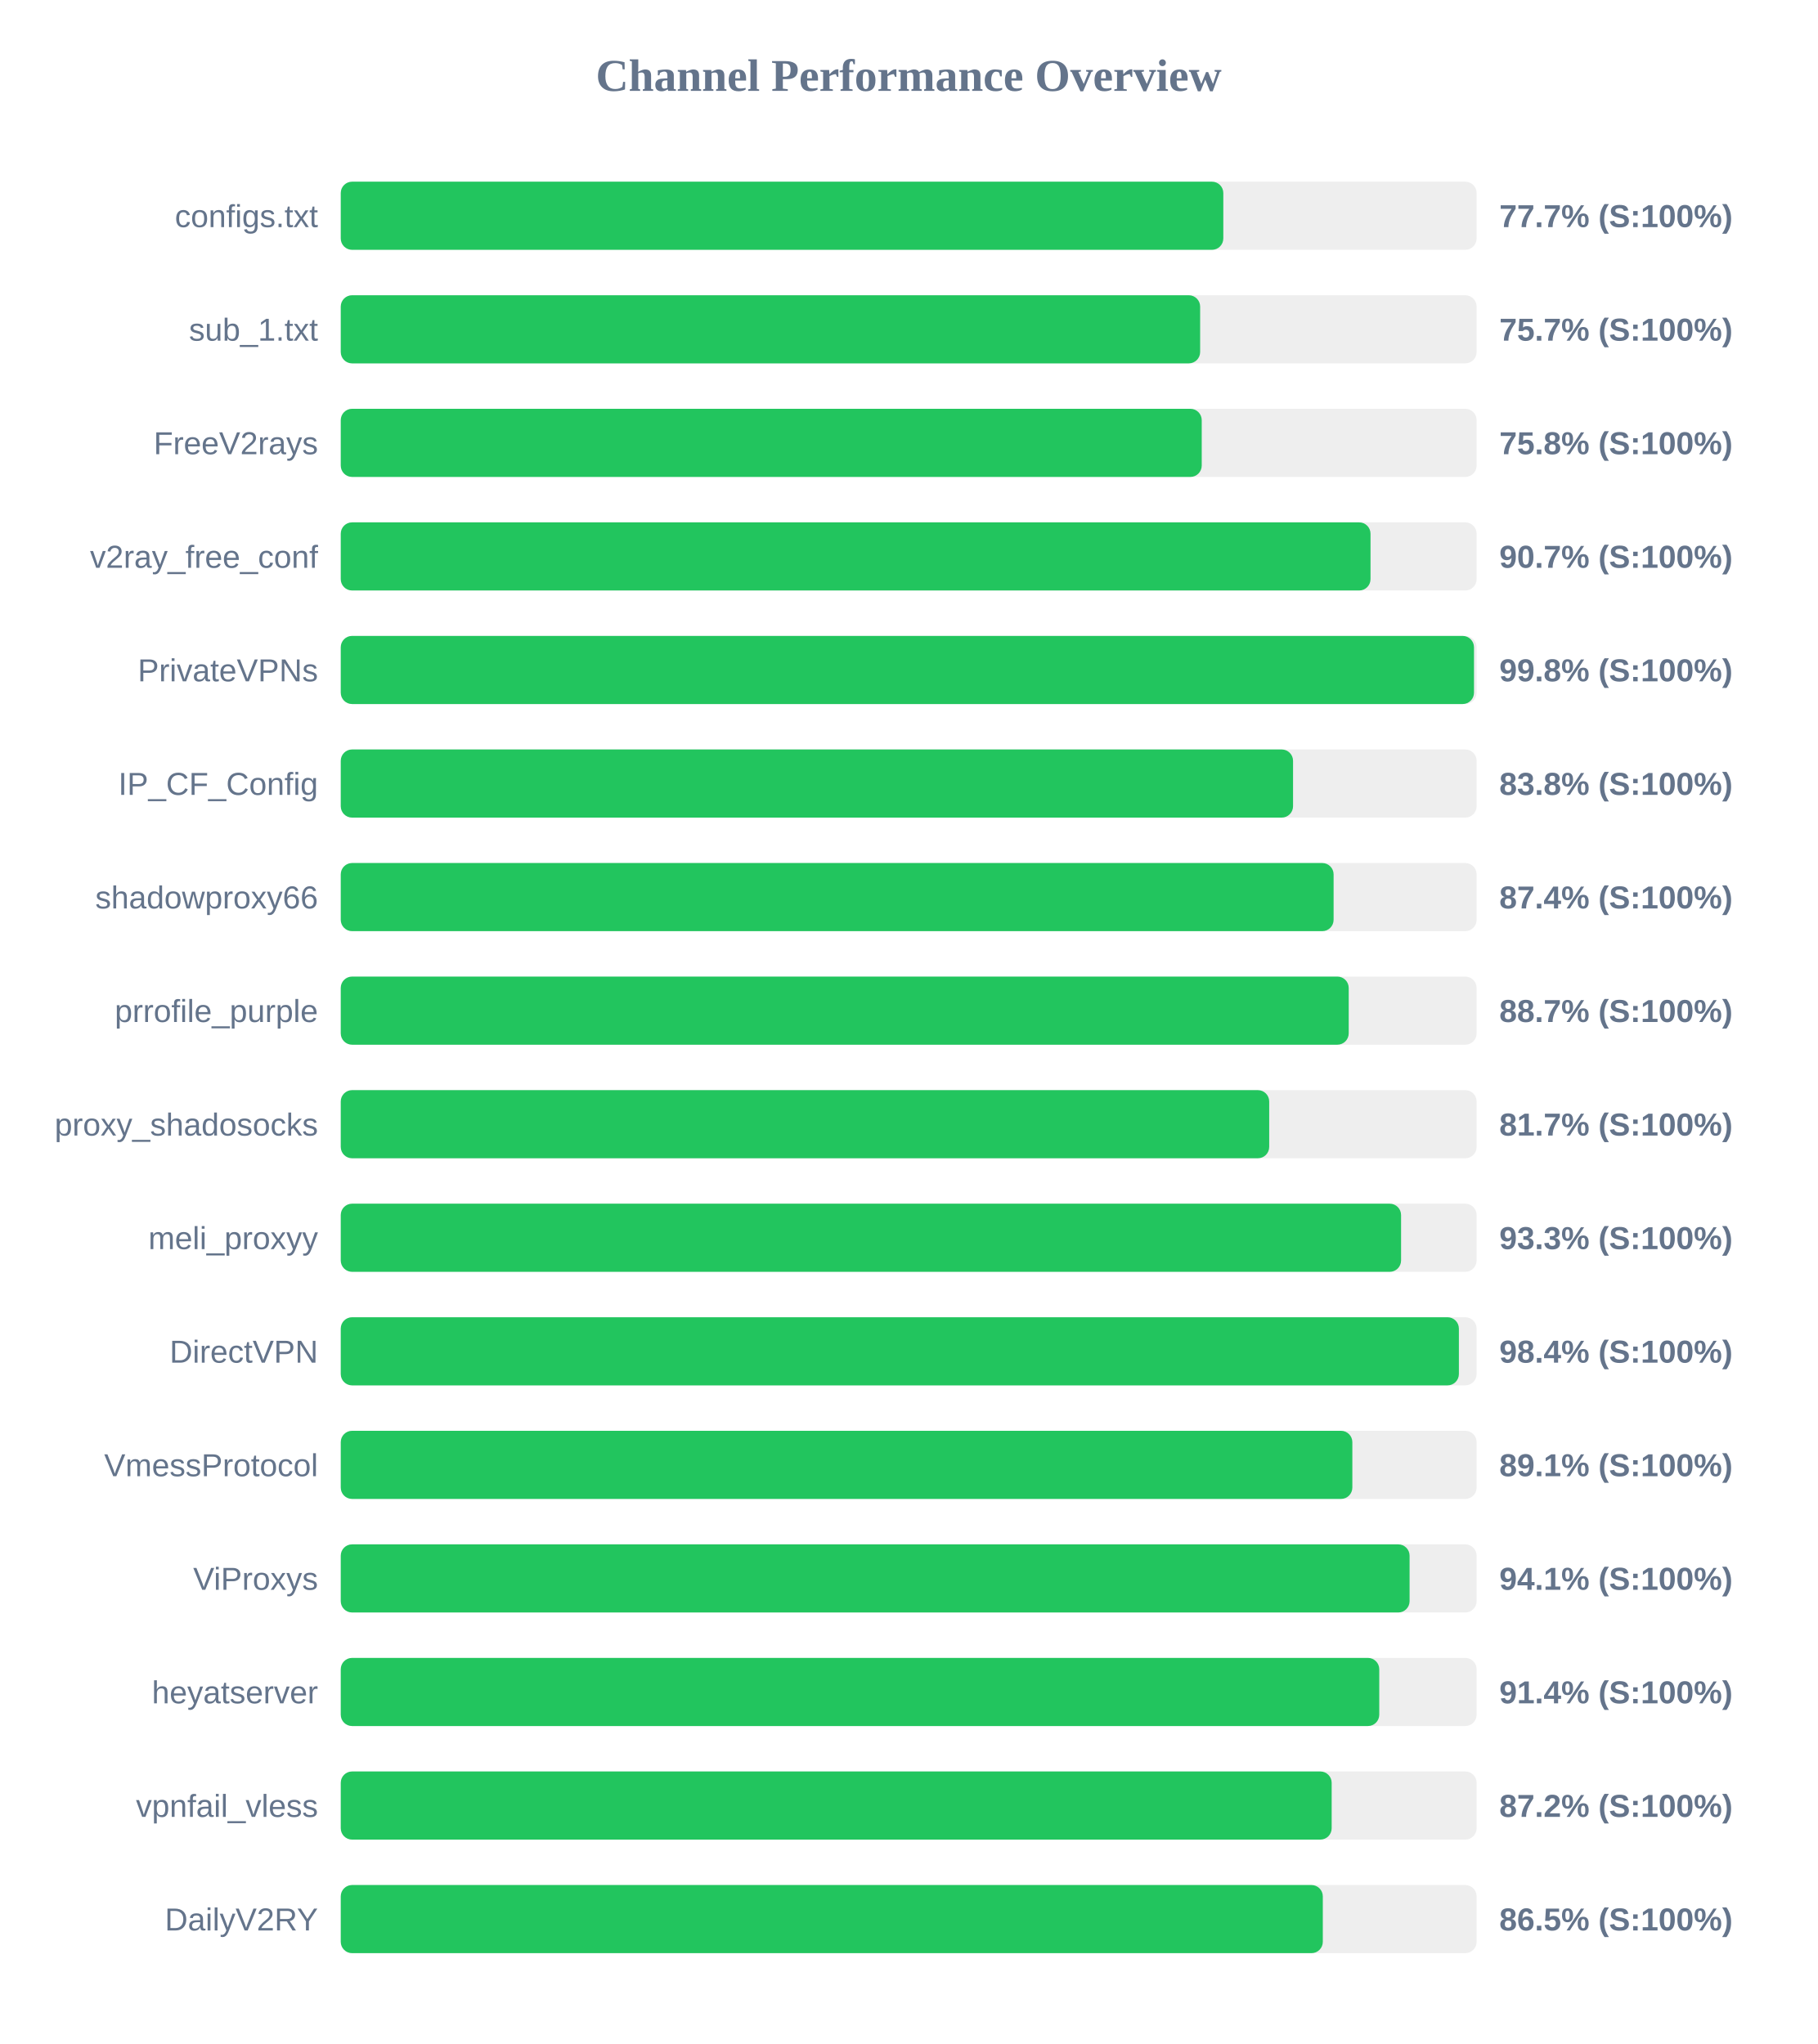
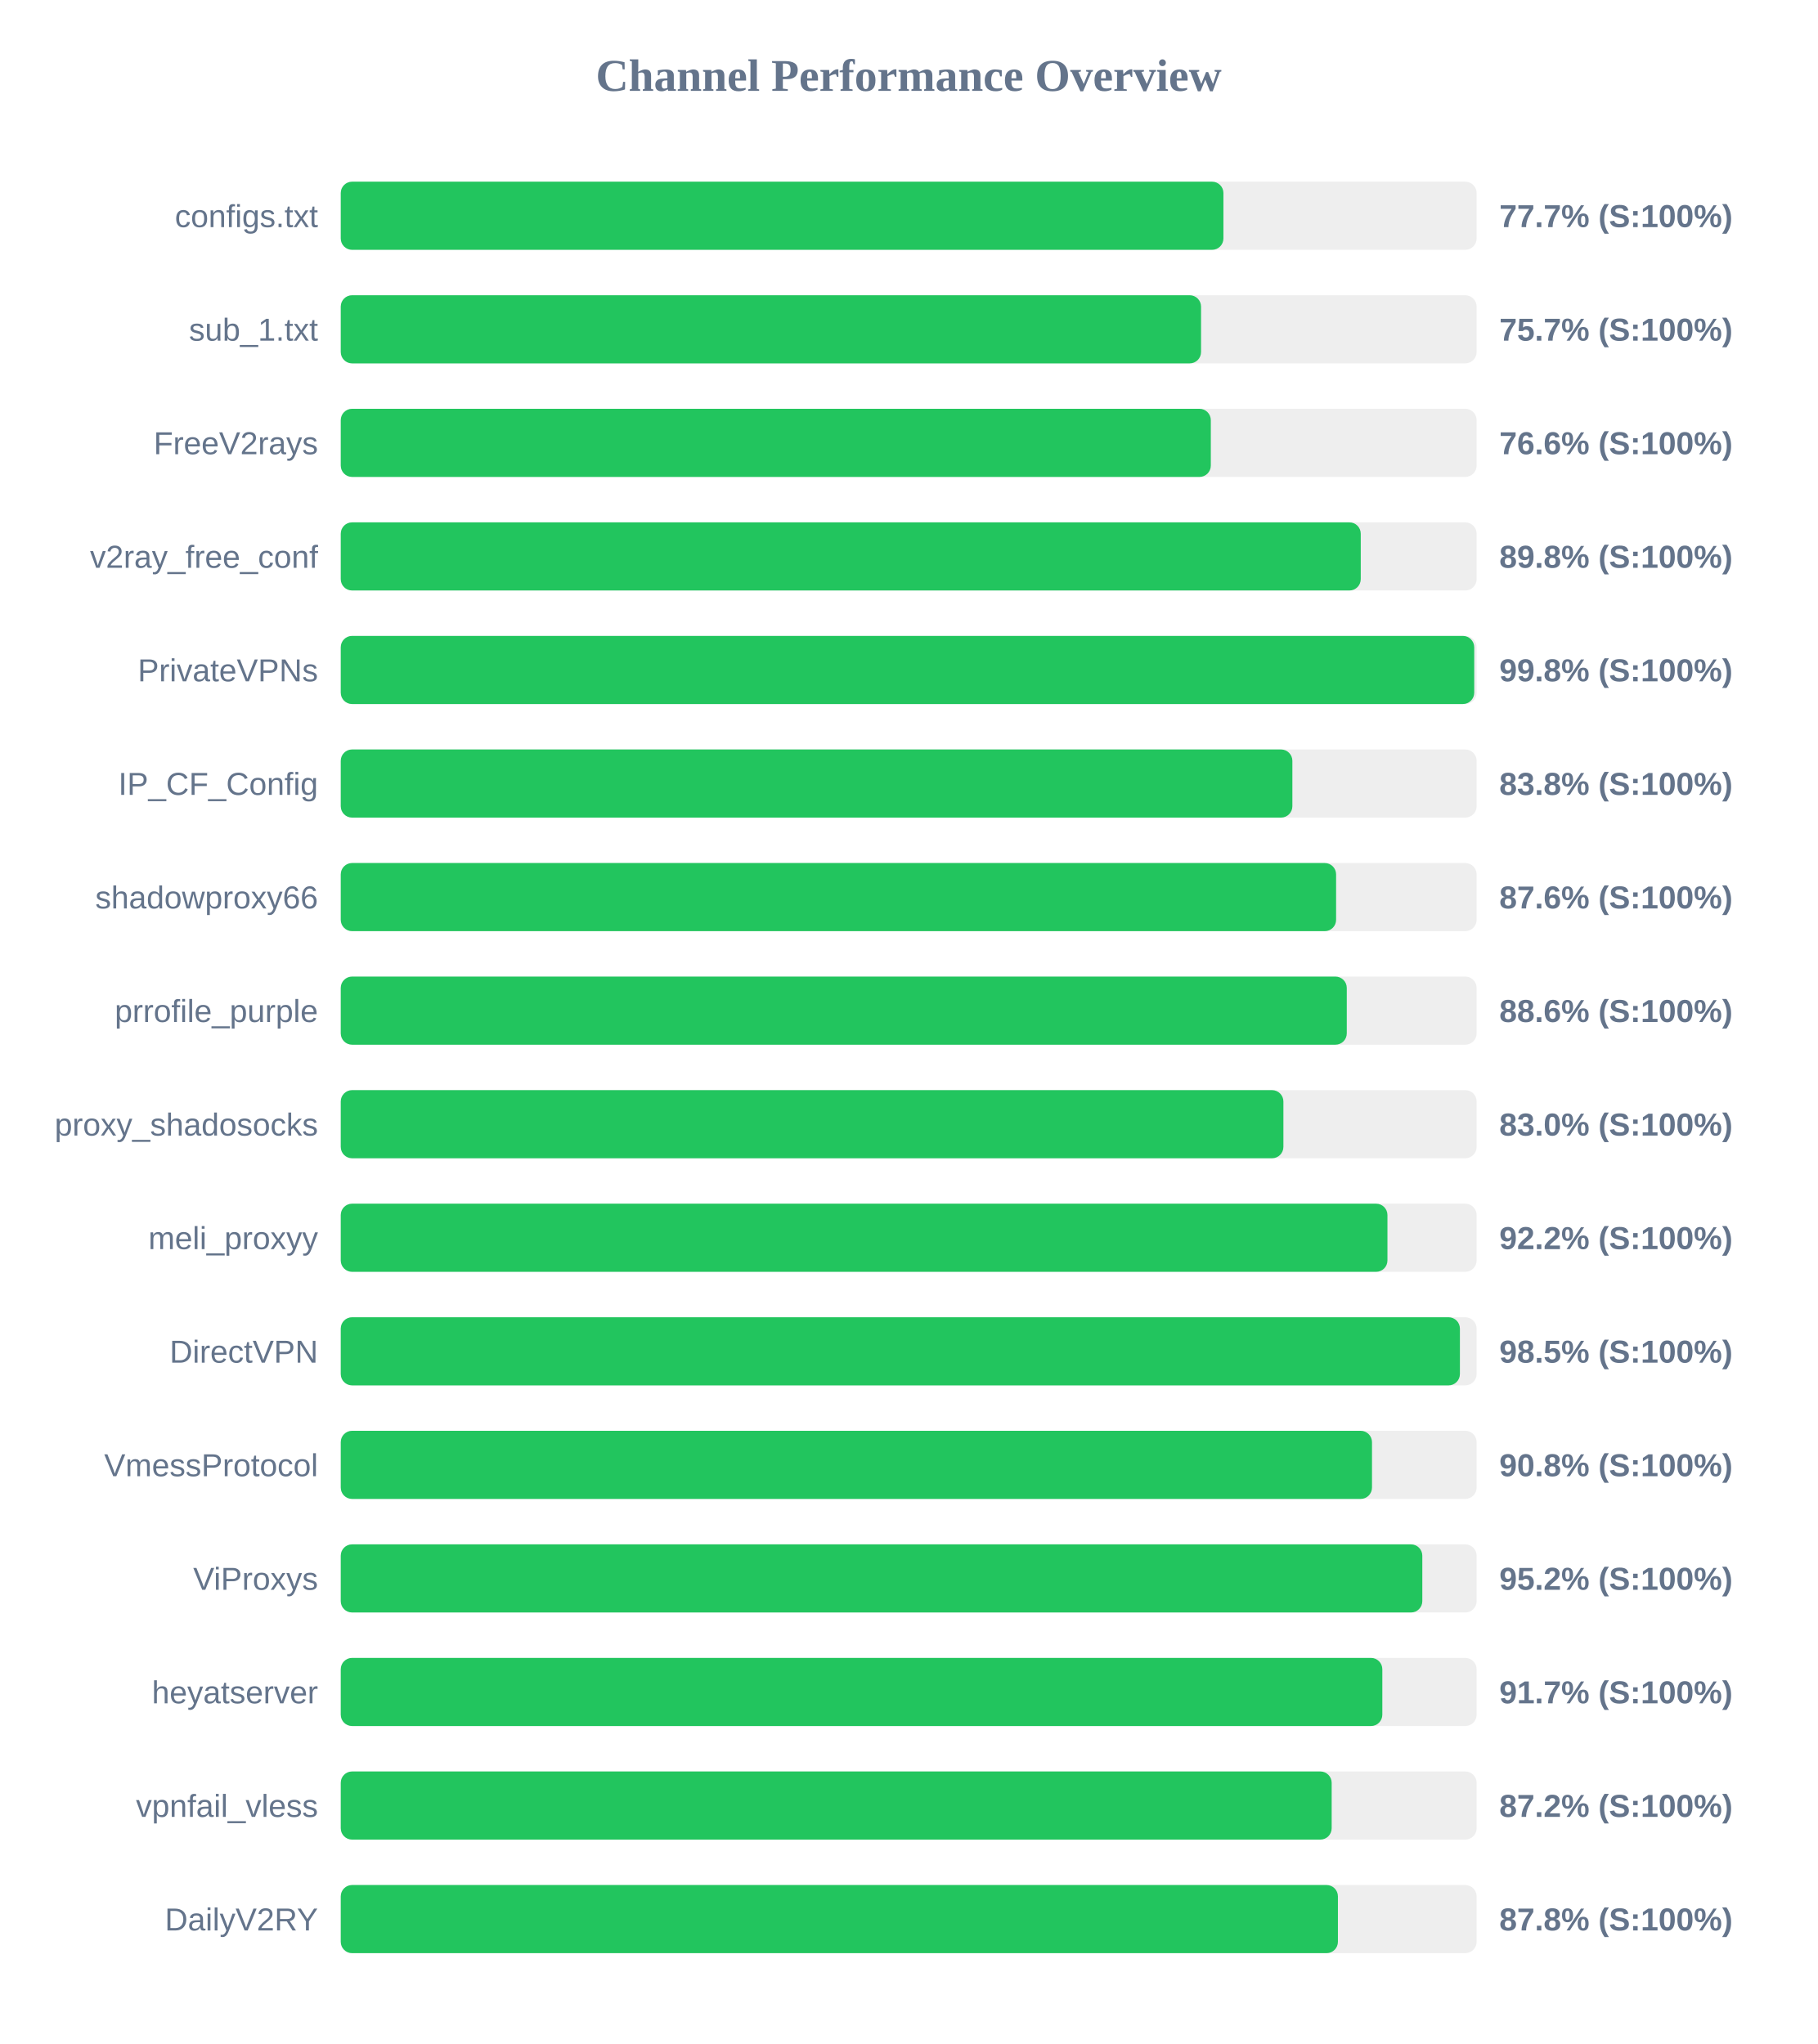
<svg xmlns="http://www.w3.org/2000/svg" width="800" height="900" version="1.1">
  <style>
        .row { font: 14px Arial; fill: #64748b; }
        .score { font: bold 14px Arial; fill: #64748b; }
    </style>
  <text x="400" y="40" text-anchor="middle" font-size="20px" font-weight="bold" fill="#64748b">Channel Performance Overview</text>
  <rect x="150" y="80" width="500" height="30" fill="#eee" rx="5" />
-   <rect x="150" y="80" width="388.5" height="30" fill="#22c55e" rx="5" />
+   <rect x="150" y="80" width="388.55" height="30" fill="#22c55e" rx="5" />
  <text x="140" y="100" text-anchor="end" class="row">configs.txt</text>
  <text x="660" y="100" text-anchor="start" class="score">77.7% (S:100%)</text>
  <rect x="150" y="130" width="500" height="30" fill="#eee" rx="5" />
-   <rect x="150" y="130" width="378.3" height="30" fill="#22c55e" rx="5" />
+   <rect x="150" y="130" width="378.7" height="30" fill="#22c55e" rx="5" />
  <text x="140" y="150" text-anchor="end" class="row">sub_1.txt</text>
  <text x="660" y="150" text-anchor="start" class="score">75.7% (S:100%)</text>
  <rect x="150" y="180" width="500" height="30" fill="#eee" rx="5" />
-   <rect x="150" y="180" width="379.0" height="30" fill="#22c55e" rx="5" />
+   <rect x="150" y="180" width="383.0" height="30" fill="#22c55e" rx="5" />
  <text x="140" y="200" text-anchor="end" class="row">FreeV2rays</text>
-   <text x="660" y="200" text-anchor="start" class="score">75.8% (S:100%)</text>
+   <text x="660" y="200" text-anchor="start" class="score">76.6% (S:100%)</text>
  <rect x="150" y="230" width="500" height="30" fill="#eee" rx="5" />
-   <rect x="150" y="230" width="453.3" height="30" fill="#22c55e" rx="5" />
+   <rect x="150" y="230" width="449.0" height="30" fill="#22c55e" rx="5" />
  <text x="140" y="250" text-anchor="end" class="row">v2ray_free_conf</text>
-   <text x="660" y="250" text-anchor="start" class="score">90.7% (S:100%)</text>
+   <text x="660" y="250" text-anchor="start" class="score">89.8% (S:100%)</text>
  <rect x="150" y="280" width="500" height="30" fill="#eee" rx="5" />
-   <rect x="150" y="280" width="498.85" height="30" fill="#22c55e" rx="5" />
+   <rect x="150" y="280" width="498.95" height="30" fill="#22c55e" rx="5" />
  <text x="140" y="300" text-anchor="end" class="row">PrivateVPNs</text>
  <text x="660" y="300" text-anchor="start" class="score">99.8% (S:100%)</text>
  <rect x="150" y="330" width="500" height="30" fill="#eee" rx="5" />
-   <rect x="150" y="330" width="419.2" height="30" fill="#22c55e" rx="5" />
+   <rect x="150" y="330" width="418.9" height="30" fill="#22c55e" rx="5" />
  <text x="140" y="350" text-anchor="end" class="row">IP_CF_Config</text>
  <text x="660" y="350" text-anchor="start" class="score">83.8% (S:100%)</text>
  <rect x="150" y="380" width="500" height="30" fill="#eee" rx="5" />
-   <rect x="150" y="380" width="437.05" height="30" fill="#22c55e" rx="5" />
+   <rect x="150" y="380" width="438.15" height="30" fill="#22c55e" rx="5" />
  <text x="140" y="400" text-anchor="end" class="row">shadowproxy66</text>
-   <text x="660" y="400" text-anchor="start" class="score">87.4% (S:100%)</text>
+   <text x="660" y="400" text-anchor="start" class="score">87.6% (S:100%)</text>
  <rect x="150" y="430" width="500" height="30" fill="#eee" rx="5" />
-   <rect x="150" y="430" width="443.7" height="30" fill="#22c55e" rx="5" />
+   <rect x="150" y="430" width="442.85" height="30" fill="#22c55e" rx="5" />
  <text x="140" y="450" text-anchor="end" class="row">prrofile_purple</text>
-   <text x="660" y="450" text-anchor="start" class="score">88.7% (S:100%)</text>
+   <text x="660" y="450" text-anchor="start" class="score">88.6% (S:100%)</text>
  <rect x="150" y="480" width="500" height="30" fill="#eee" rx="5" />
-   <rect x="150" y="480" width="408.7" height="30" fill="#22c55e" rx="5" />
+   <rect x="150" y="480" width="414.95" height="30" fill="#22c55e" rx="5" />
  <text x="140" y="500" text-anchor="end" class="row">proxy_shadosocks</text>
-   <text x="660" y="500" text-anchor="start" class="score">81.7% (S:100%)</text>
+   <text x="660" y="500" text-anchor="start" class="score">83.0% (S:100%)</text>
  <rect x="150" y="530" width="500" height="30" fill="#eee" rx="5" />
-   <rect x="150" y="530" width="466.75" height="30" fill="#22c55e" rx="5" />
+   <rect x="150" y="530" width="460.75" height="30" fill="#22c55e" rx="5" />
  <text x="140" y="550" text-anchor="end" class="row">meli_proxyy</text>
-   <text x="660" y="550" text-anchor="start" class="score">93.3% (S:100%)</text>
+   <text x="660" y="550" text-anchor="start" class="score">92.2% (S:100%)</text>
  <rect x="150" y="580" width="500" height="30" fill="#eee" rx="5" />
-   <rect x="150" y="580" width="492.2" height="30" fill="#22c55e" rx="5" />
+   <rect x="150" y="580" width="492.65" height="30" fill="#22c55e" rx="5" />
  <text x="140" y="600" text-anchor="end" class="row">DirectVPN</text>
-   <text x="660" y="600" text-anchor="start" class="score">98.4% (S:100%)</text>
+   <text x="660" y="600" text-anchor="start" class="score">98.5% (S:100%)</text>
  <rect x="150" y="630" width="500" height="30" fill="#eee" rx="5" />
-   <rect x="150" y="630" width="445.3" height="30" fill="#22c55e" rx="5" />
+   <rect x="150" y="630" width="453.95" height="30" fill="#22c55e" rx="5" />
  <text x="140" y="650" text-anchor="end" class="row">VmessProtocol</text>
-   <text x="660" y="650" text-anchor="start" class="score">89.1% (S:100%)</text>
+   <text x="660" y="650" text-anchor="start" class="score">90.8% (S:100%)</text>
  <rect x="150" y="680" width="500" height="30" fill="#eee" rx="5" />
-   <rect x="150" y="680" width="470.5" height="30" fill="#22c55e" rx="5" />
+   <rect x="150" y="680" width="476.1" height="30" fill="#22c55e" rx="5" />
  <text x="140" y="700" text-anchor="end" class="row">ViProxys</text>
-   <text x="660" y="700" text-anchor="start" class="score">94.1% (S:100%)</text>
+   <text x="660" y="700" text-anchor="start" class="score">95.2% (S:100%)</text>
  <rect x="150" y="730" width="500" height="30" fill="#eee" rx="5" />
-   <rect x="150" y="730" width="457.15" height="30" fill="#22c55e" rx="5" />
+   <rect x="150" y="730" width="458.5" height="30" fill="#22c55e" rx="5" />
  <text x="140" y="750" text-anchor="end" class="row">heyatserver</text>
-   <text x="660" y="750" text-anchor="start" class="score">91.4% (S:100%)</text>
+   <text x="660" y="750" text-anchor="start" class="score">91.7% (S:100%)</text>
  <rect x="150" y="780" width="500" height="30" fill="#eee" rx="5" />
  <rect x="150" y="780" width="436.2" height="30" fill="#22c55e" rx="5" />
  <text x="140" y="800" text-anchor="end" class="row">vpnfail_vless</text>
  <text x="660" y="800" text-anchor="start" class="score">87.2% (S:100%)</text>
  <rect x="150" y="830" width="500" height="30" fill="#eee" rx="5" />
-   <rect x="150" y="830" width="432.3" height="30" fill="#22c55e" rx="5" />
+   <rect x="150" y="830" width="438.95" height="30" fill="#22c55e" rx="5" />
  <text x="140" y="850" text-anchor="end" class="row">DailyV2RY</text>
-   <text x="660" y="850" text-anchor="start" class="score">86.5% (S:100%)</text>
+   <text x="660" y="850" text-anchor="start" class="score">87.8% (S:100%)</text>
</svg>
